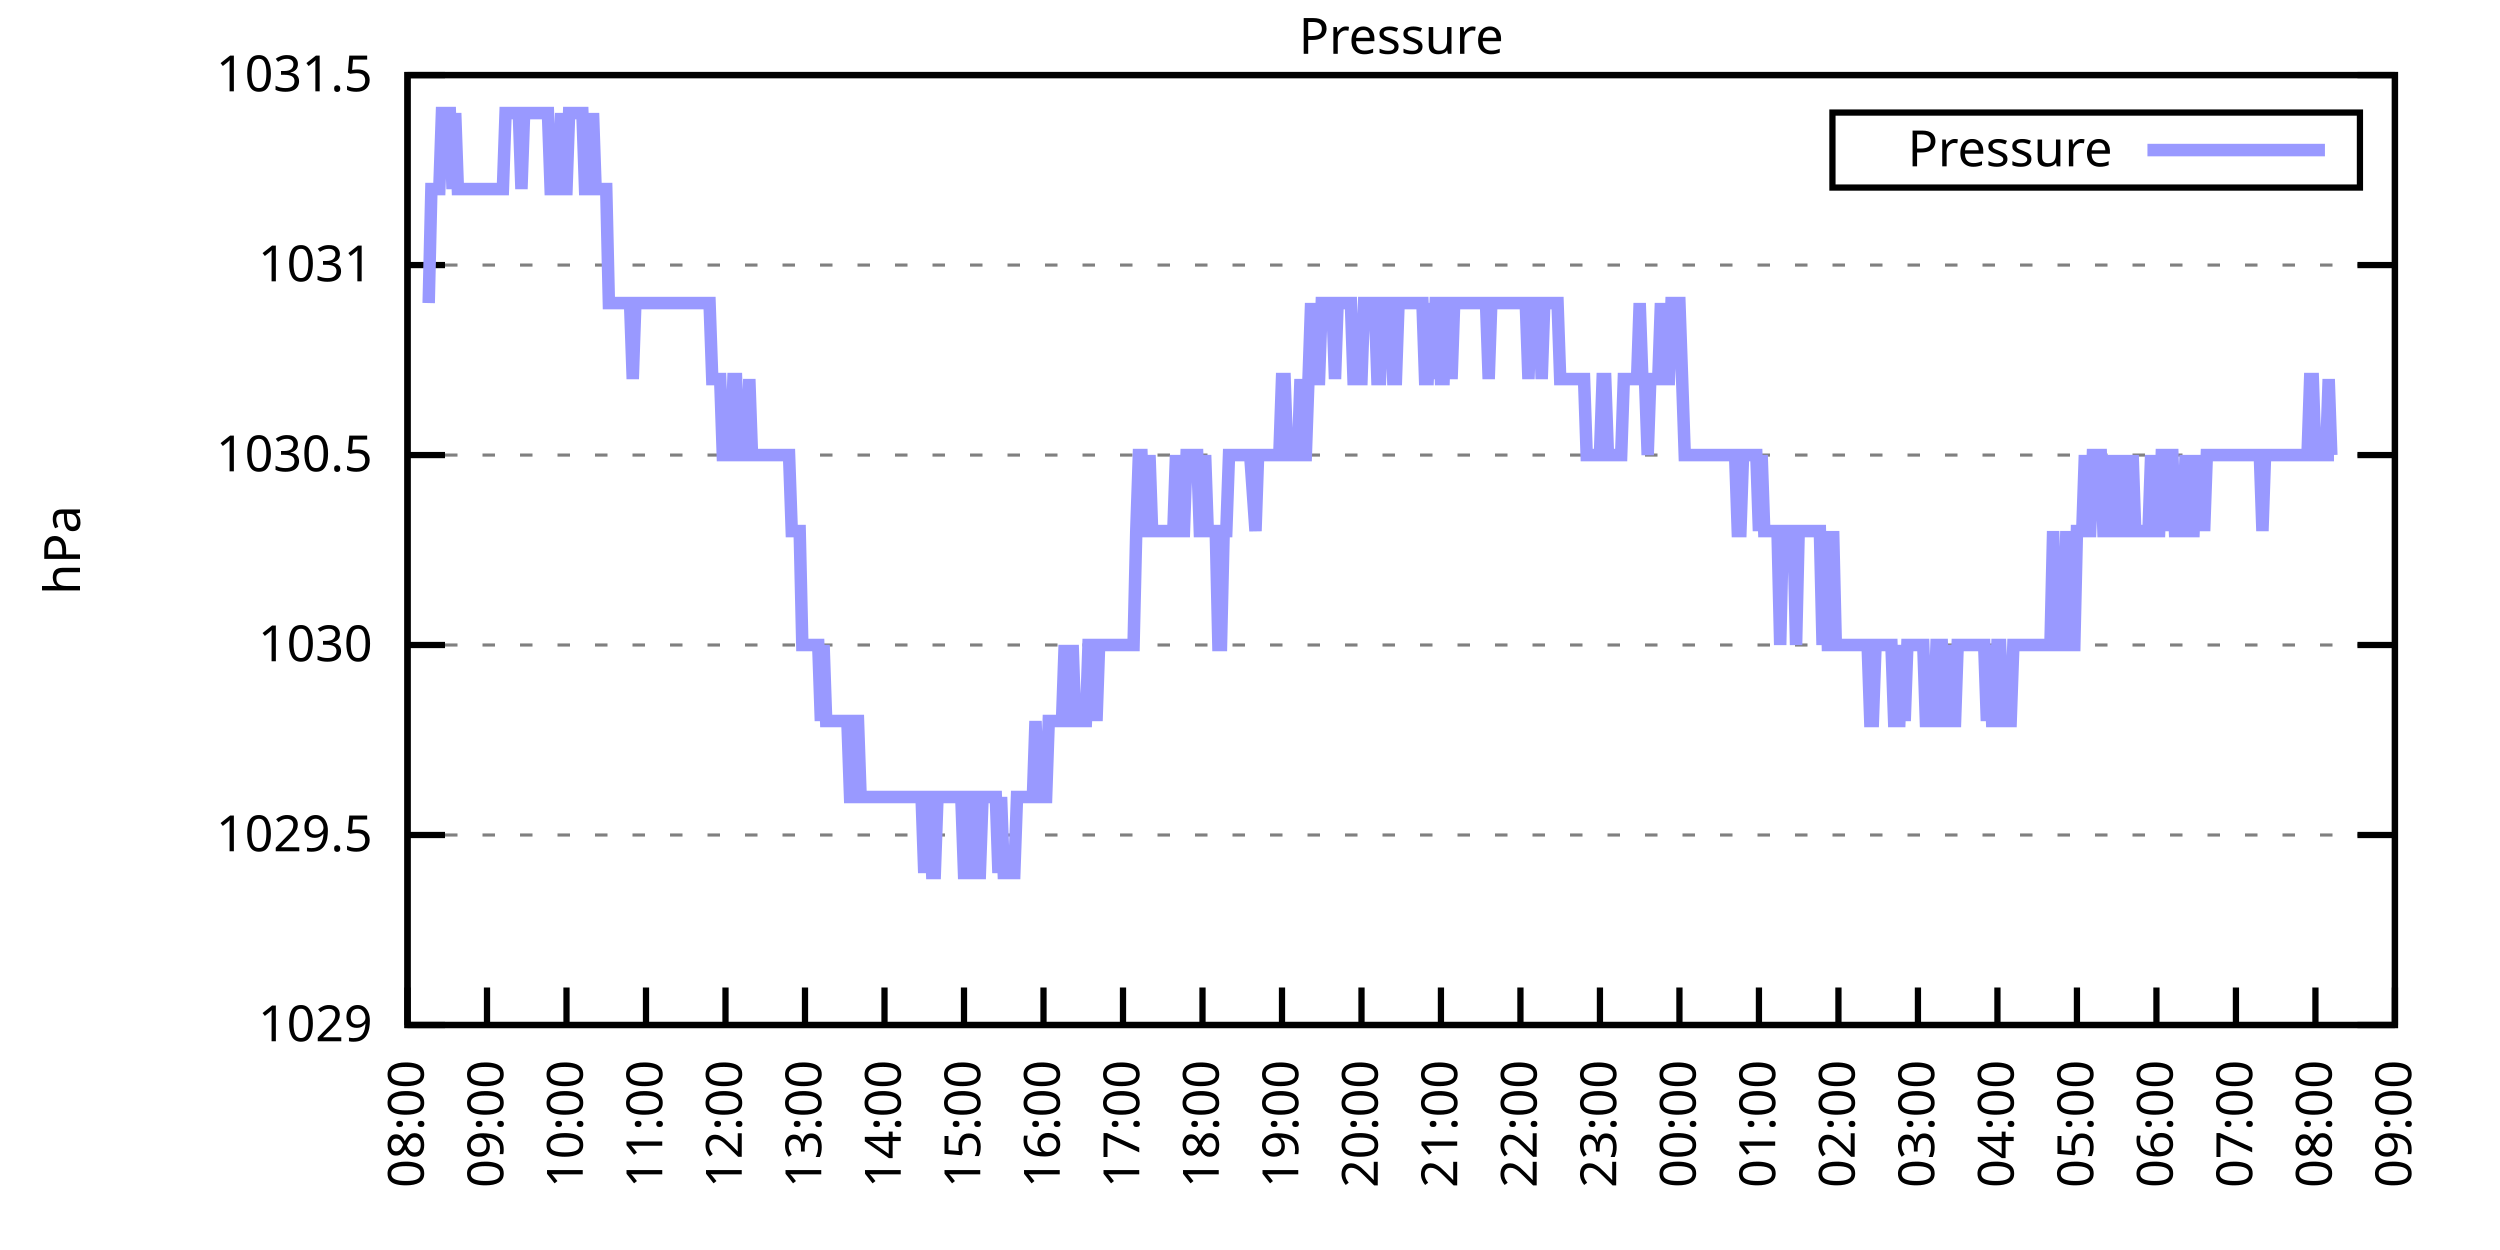
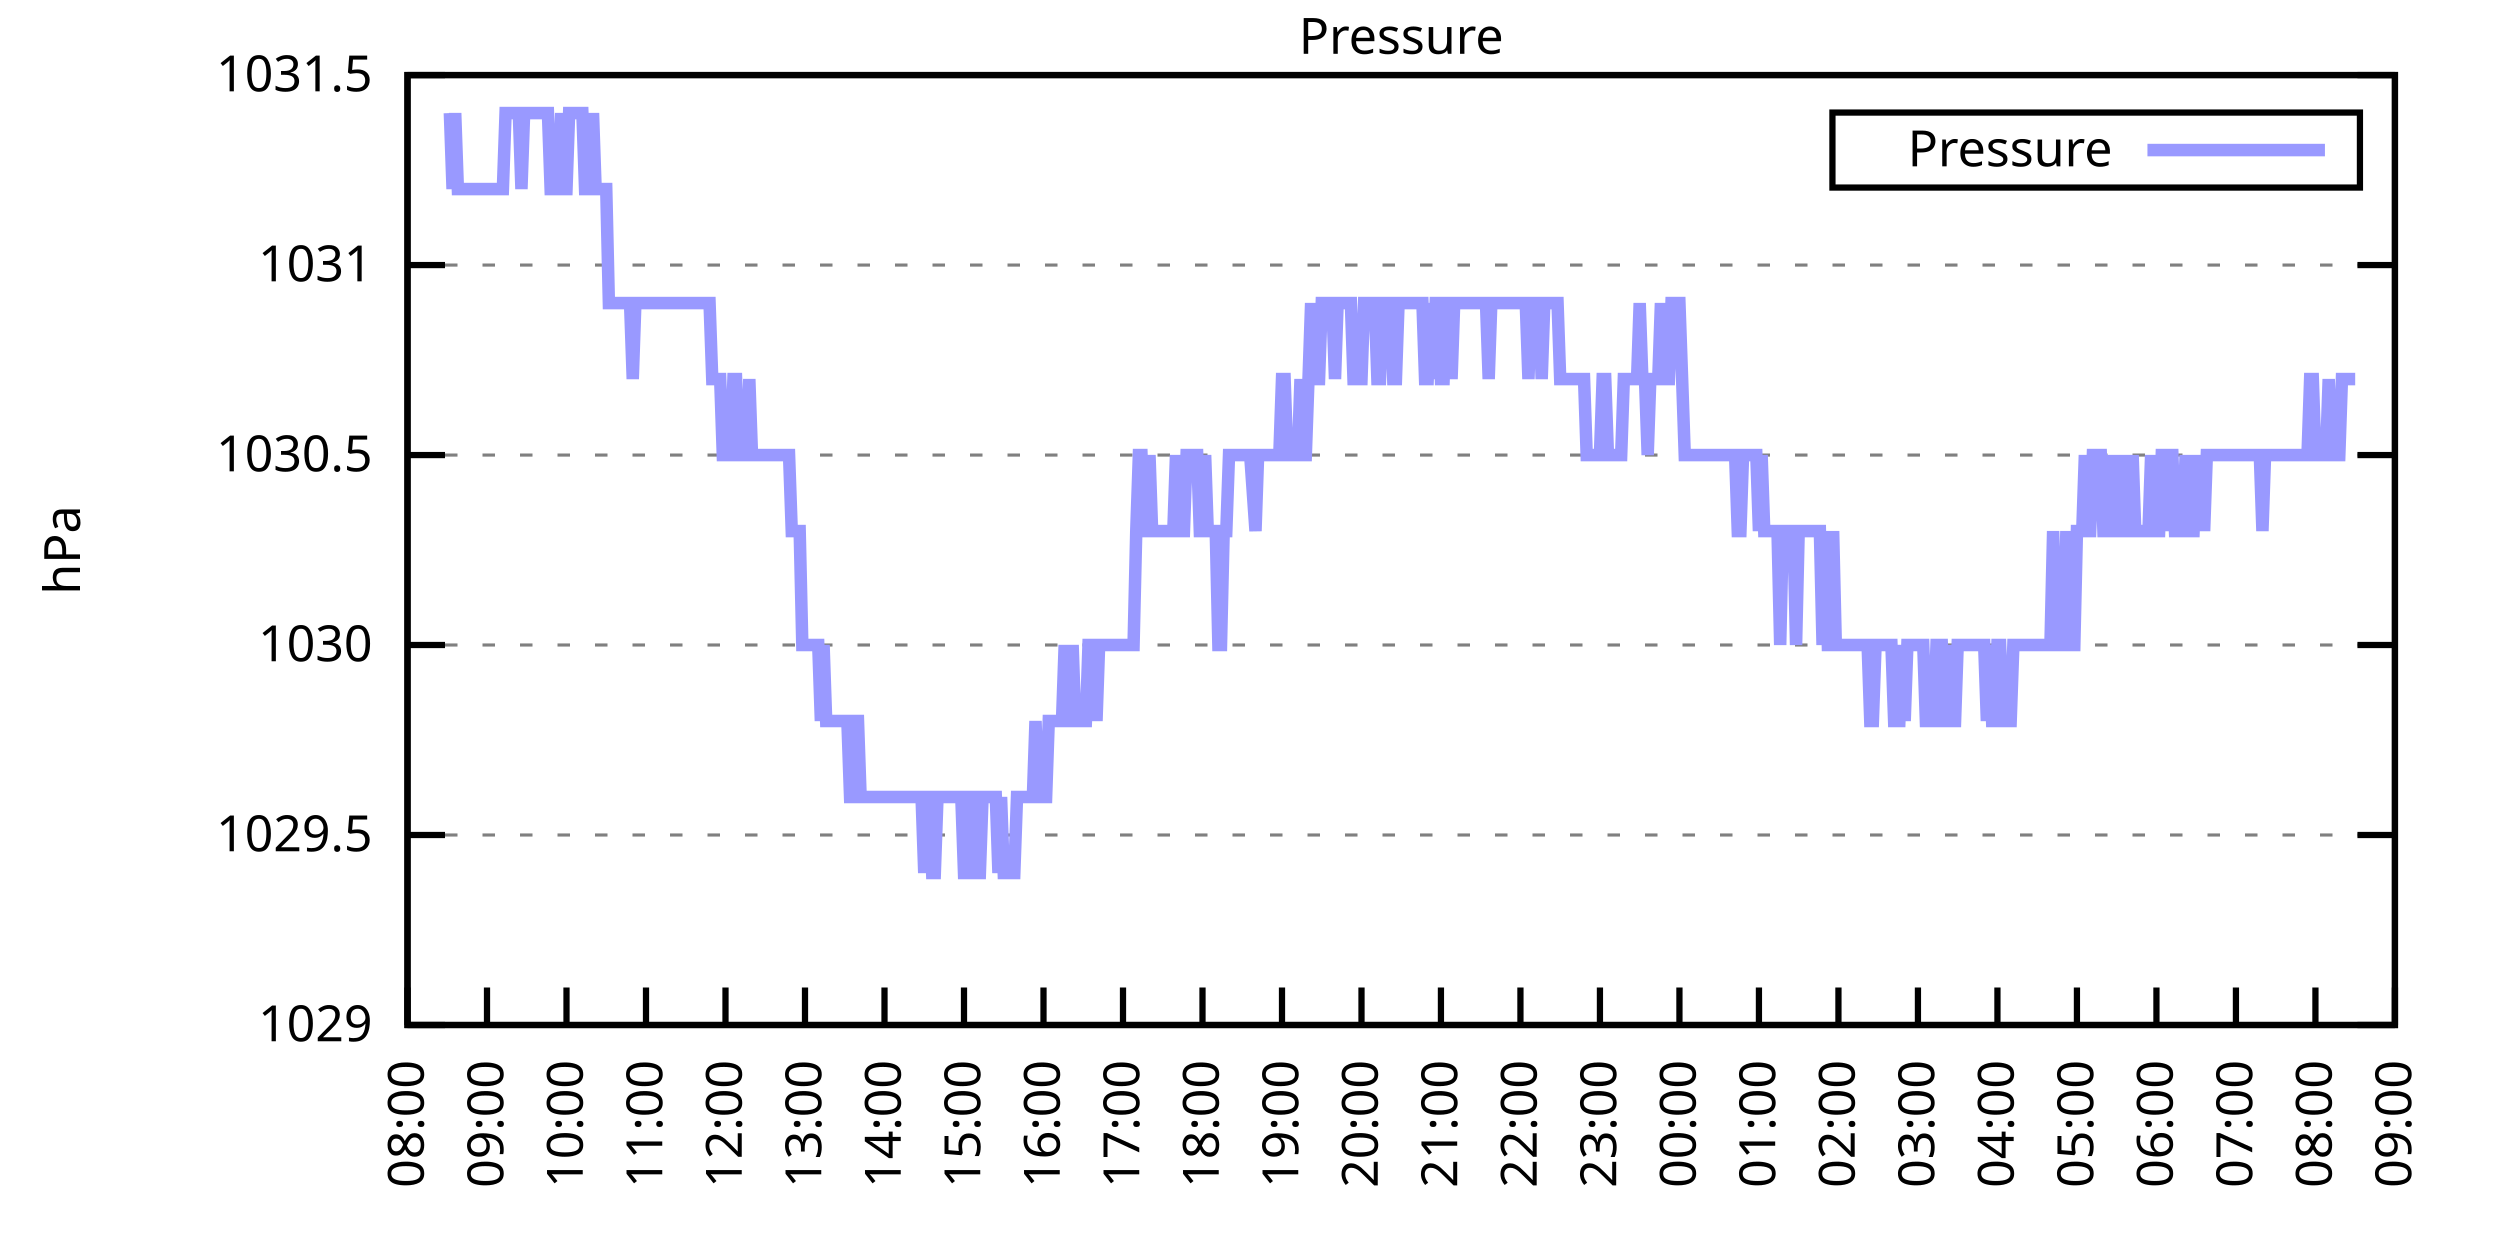
<svg xmlns="http://www.w3.org/2000/svg" xmlns:xlink="http://www.w3.org/1999/xlink" width="400" height="200" viewBox="0 0 400 200">
  <g id="gnuplot_canvas">
    <rect x="0" y="0" width="400" height="200" fill="none" />
    <defs>
      <circle id="gpDot" r="0.5" stroke-width="0.5" stroke="currentColor" />
      <path id="gpPt0" stroke-width="0.333" stroke="currentColor" d="M-1,0 h2 M0,-1 v2" />
      <path id="gpPt1" stroke-width="0.333" stroke="currentColor" d="M-1,-1 L1,1 M1,-1 L-1,1" />
      <path id="gpPt2" stroke-width="0.333" stroke="currentColor" d="M-1,0 L1,0 M0,-1 L0,1 M-1,-1 L1,1 M-1,1 L1,-1" />
      <rect id="gpPt3" stroke-width="0.333" stroke="currentColor" x="-1" y="-1" width="2" height="2" />
      <rect id="gpPt4" stroke-width="0.333" stroke="currentColor" fill="currentColor" x="-1" y="-1" width="2" height="2" />
      <circle id="gpPt5" stroke-width="0.333" stroke="currentColor" cx="0" cy="0" r="1" />
      <use xlink:href="#gpPt5" id="gpPt6" fill="currentColor" stroke="none" />
      <path id="gpPt7" stroke-width="0.333" stroke="currentColor" d="M0,-1.33 L-1.33,0.67 L1.33,0.67 z" />
      <use xlink:href="#gpPt7" id="gpPt8" fill="currentColor" stroke="none" />
      <use xlink:href="#gpPt7" id="gpPt9" stroke="currentColor" transform="rotate(180)" />
      <use xlink:href="#gpPt9" id="gpPt10" fill="currentColor" stroke="none" />
      <use xlink:href="#gpPt3" id="gpPt11" stroke="currentColor" transform="rotate(45)" />
      <use xlink:href="#gpPt11" id="gpPt12" fill="currentColor" stroke="none" />
      <path id="gpPt13" stroke-width="0.333" stroke="currentColor" d="M0,1.330 L1.265,0.411 L0.782,-1.067 L-0.782,-1.076 L-1.265,0.411 z" />
      <use xlink:href="#gpPt13" id="gpPt14" fill="currentColor" stroke="none" />
      <filter id="textbox" filterUnits="objectBoundingBox" x="0" y="0" height="1" width="1">
        <feFlood flood-color="white" flood-opacity="1" result="bgnd" />
        <feComposite in="SourceGraphic" in2="bgnd" operator="atop" />
      </filter>
      <filter id="greybox" filterUnits="objectBoundingBox" x="0" y="0" height="1" width="1">
        <feFlood flood-color="lightgrey" flood-opacity="1" result="grey" />
        <feComposite in="SourceGraphic" in2="grey" operator="atop" />
      </filter>
    </defs>
    <g fill="none" color="white" stroke="currentColor" stroke-width="1.00" stroke-linecap="butt" stroke-linejoin="miter">
</g>
    <g fill="none" color="black" stroke="currentColor" stroke-width="1.00" stroke-linecap="butt" stroke-linejoin="miter">
      <g stroke="none" shape-rendering="crispEdges">
        <polygon fill="rgb(255, 255, 255)" points="65.20,164.00 383.18,164.00 383.18,12.02 65.20,12.02 " />
      </g>
    </g>
    <g fill="none" color="black" stroke="currentColor" stroke-width="1.00" stroke-linecap="butt" stroke-linejoin="miter">
</g>
    <g fill="none" color="black" stroke="black" stroke-width="0.50" stroke-linecap="butt" stroke-linejoin="miter">
</g>
    <g fill="none" color="gray" stroke="currentColor" stroke-width="0.50" stroke-linecap="butt" stroke-linejoin="miter">
      <path stroke="gray" stroke-dasharray="2,4" class="gridline" d="M65.20,164.00 L383.19,164.00  " />
    </g>
    <g fill="none" color="gray" stroke="gray" stroke-width="1.00" stroke-linecap="butt" stroke-linejoin="miter">
</g>
    <g fill="none" color="black" stroke="currentColor" stroke-width="1.00" stroke-linecap="butt" stroke-linejoin="miter">
      <path stroke="black" d="M65.20,164.00 L71.20,164.00 M383.19,164.00 L377.19,164.00  " />
      <g transform="translate(59.60,166.60)" stroke="none" fill="black" font-family="Sans" font-size="8.00" text-anchor="end">
        <text>
          <tspan font-family="Sans"> 1029</tspan>
        </text>
      </g>
    </g>
    <g fill="none" color="black" stroke="currentColor" stroke-width="1.00" stroke-linecap="butt" stroke-linejoin="miter">
</g>
    <g fill="none" color="black" stroke="black" stroke-width="0.50" stroke-linecap="butt" stroke-linejoin="miter">
</g>
    <g fill="none" color="gray" stroke="currentColor" stroke-width="0.50" stroke-linecap="butt" stroke-linejoin="miter">
      <path stroke="gray" stroke-dasharray="2,4" class="gridline" d="M65.20,133.60 L383.19,133.60  " />
    </g>
    <g fill="none" color="gray" stroke="gray" stroke-width="1.00" stroke-linecap="butt" stroke-linejoin="miter">
</g>
    <g fill="none" color="black" stroke="currentColor" stroke-width="1.00" stroke-linecap="butt" stroke-linejoin="miter">
      <path stroke="black" d="M65.20,133.60 L71.20,133.60 M383.19,133.60 L377.19,133.60  " />
      <g transform="translate(59.60,136.20)" stroke="none" fill="black" font-family="Sans" font-size="8.00" text-anchor="end">
        <text>
          <tspan font-family="Sans"> 1029.5</tspan>
        </text>
      </g>
    </g>
    <g fill="none" color="black" stroke="currentColor" stroke-width="1.00" stroke-linecap="butt" stroke-linejoin="miter">
</g>
    <g fill="none" color="black" stroke="black" stroke-width="0.50" stroke-linecap="butt" stroke-linejoin="miter">
</g>
    <g fill="none" color="gray" stroke="currentColor" stroke-width="0.50" stroke-linecap="butt" stroke-linejoin="miter">
      <path stroke="gray" stroke-dasharray="2,4" class="gridline" d="M65.20,103.20 L383.19,103.20  " />
    </g>
    <g fill="none" color="gray" stroke="gray" stroke-width="1.00" stroke-linecap="butt" stroke-linejoin="miter">
</g>
    <g fill="none" color="black" stroke="currentColor" stroke-width="1.00" stroke-linecap="butt" stroke-linejoin="miter">
      <path stroke="black" d="M65.20,103.20 L71.20,103.20 M383.19,103.20 L377.19,103.20  " />
      <g transform="translate(59.60,105.80)" stroke="none" fill="black" font-family="Sans" font-size="8.00" text-anchor="end">
        <text>
          <tspan font-family="Sans"> 1030</tspan>
        </text>
      </g>
    </g>
    <g fill="none" color="black" stroke="currentColor" stroke-width="1.00" stroke-linecap="butt" stroke-linejoin="miter">
</g>
    <g fill="none" color="black" stroke="black" stroke-width="0.50" stroke-linecap="butt" stroke-linejoin="miter">
</g>
    <g fill="none" color="gray" stroke="currentColor" stroke-width="0.50" stroke-linecap="butt" stroke-linejoin="miter">
      <path stroke="gray" stroke-dasharray="2,4" class="gridline" d="M65.20,72.81 L383.19,72.81  " />
    </g>
    <g fill="none" color="gray" stroke="gray" stroke-width="1.00" stroke-linecap="butt" stroke-linejoin="miter">
</g>
    <g fill="none" color="black" stroke="currentColor" stroke-width="1.00" stroke-linecap="butt" stroke-linejoin="miter">
      <path stroke="black" d="M65.20,72.81 L71.20,72.81 M383.19,72.81 L377.19,72.81  " />
      <g transform="translate(59.60,75.41)" stroke="none" fill="black" font-family="Sans" font-size="8.00" text-anchor="end">
        <text>
          <tspan font-family="Sans"> 1030.5</tspan>
        </text>
      </g>
    </g>
    <g fill="none" color="black" stroke="currentColor" stroke-width="1.00" stroke-linecap="butt" stroke-linejoin="miter">
</g>
    <g fill="none" color="black" stroke="black" stroke-width="0.50" stroke-linecap="butt" stroke-linejoin="miter">
</g>
    <g fill="none" color="gray" stroke="currentColor" stroke-width="0.50" stroke-linecap="butt" stroke-linejoin="miter">
      <path stroke="gray" stroke-dasharray="2,4" class="gridline" d="M65.20,42.41 L383.19,42.41  " />
    </g>
    <g fill="none" color="gray" stroke="gray" stroke-width="1.00" stroke-linecap="butt" stroke-linejoin="miter">
</g>
    <g fill="none" color="black" stroke="currentColor" stroke-width="1.00" stroke-linecap="butt" stroke-linejoin="miter">
      <path stroke="black" d="M65.20,42.41 L71.20,42.41 M383.19,42.41 L377.19,42.41  " />
      <g transform="translate(59.60,45.01)" stroke="none" fill="black" font-family="Sans" font-size="8.00" text-anchor="end">
        <text>
          <tspan font-family="Sans"> 1031</tspan>
        </text>
      </g>
    </g>
    <g fill="none" color="black" stroke="currentColor" stroke-width="1.00" stroke-linecap="butt" stroke-linejoin="miter">
</g>
    <g fill="none" color="black" stroke="black" stroke-width="0.50" stroke-linecap="butt" stroke-linejoin="miter">
</g>
    <g fill="none" color="gray" stroke="currentColor" stroke-width="0.50" stroke-linecap="butt" stroke-linejoin="miter">
      <path stroke="gray" stroke-dasharray="2,4" class="gridline" d="M65.20,12.01 L383.19,12.01  " />
    </g>
    <g fill="none" color="gray" stroke="gray" stroke-width="1.00" stroke-linecap="butt" stroke-linejoin="miter">
</g>
    <g fill="none" color="black" stroke="currentColor" stroke-width="1.00" stroke-linecap="butt" stroke-linejoin="miter">
      <path stroke="black" d="M65.20,12.01 L71.20,12.01 M383.19,12.01 L377.19,12.01  " />
      <g transform="translate(59.60,14.61)" stroke="none" fill="black" font-family="Sans" font-size="8.00" text-anchor="end">
        <text>
          <tspan font-family="Sans"> 1031.5</tspan>
        </text>
      </g>
    </g>
    <g fill="none" color="black" stroke="currentColor" stroke-width="1.00" stroke-linecap="butt" stroke-linejoin="miter">
      <path stroke="black" d="M65.20,164.00 L65.20,158.00  " />
      <g transform="translate(67.80,169.60) rotate(270.00)" stroke="none" fill="black" font-family="Sans" font-size="8.00" text-anchor="end">
        <text>
          <tspan font-family="Sans">08:00</tspan>
        </text>
      </g>
    </g>
    <g fill="none" color="black" stroke="currentColor" stroke-width="1.00" stroke-linecap="butt" stroke-linejoin="miter">
      <path stroke="black" d="M77.92,164.00 L77.92,158.00  " />
      <g transform="translate(80.52,169.60) rotate(270.00)" stroke="none" fill="black" font-family="Sans" font-size="8.00" text-anchor="end">
        <text>
          <tspan font-family="Sans">09:00</tspan>
        </text>
      </g>
    </g>
    <g fill="none" color="black" stroke="currentColor" stroke-width="1.00" stroke-linecap="butt" stroke-linejoin="miter">
      <path stroke="black" d="M90.64,164.00 L90.64,158.00  " />
      <g transform="translate(93.24,169.60) rotate(270.00)" stroke="none" fill="black" font-family="Sans" font-size="8.00" text-anchor="end">
        <text>
          <tspan font-family="Sans">10:00</tspan>
        </text>
      </g>
    </g>
    <g fill="none" color="black" stroke="currentColor" stroke-width="1.00" stroke-linecap="butt" stroke-linejoin="miter">
      <path stroke="black" d="M103.36,164.00 L103.36,158.00  " />
      <g transform="translate(105.96,169.60) rotate(270.00)" stroke="none" fill="black" font-family="Sans" font-size="8.00" text-anchor="end">
        <text>
          <tspan font-family="Sans">11:00</tspan>
        </text>
      </g>
    </g>
    <g fill="none" color="black" stroke="currentColor" stroke-width="1.00" stroke-linecap="butt" stroke-linejoin="miter">
      <path stroke="black" d="M116.08,164.00 L116.08,158.00  " />
      <g transform="translate(118.68,169.60) rotate(270.00)" stroke="none" fill="black" font-family="Sans" font-size="8.00" text-anchor="end">
        <text>
          <tspan font-family="Sans">12:00</tspan>
        </text>
      </g>
    </g>
    <g fill="none" color="black" stroke="currentColor" stroke-width="1.00" stroke-linecap="butt" stroke-linejoin="miter">
      <path stroke="black" d="M128.80,164.00 L128.80,158.00  " />
      <g transform="translate(131.40,169.60) rotate(270.00)" stroke="none" fill="black" font-family="Sans" font-size="8.00" text-anchor="end">
        <text>
          <tspan font-family="Sans">13:00</tspan>
        </text>
      </g>
    </g>
    <g fill="none" color="black" stroke="currentColor" stroke-width="1.00" stroke-linecap="butt" stroke-linejoin="miter">
      <path stroke="black" d="M141.52,164.00 L141.52,158.00  " />
      <g transform="translate(144.12,169.60) rotate(270.00)" stroke="none" fill="black" font-family="Sans" font-size="8.00" text-anchor="end">
        <text>
          <tspan font-family="Sans">14:00</tspan>
        </text>
      </g>
    </g>
    <g fill="none" color="black" stroke="currentColor" stroke-width="1.00" stroke-linecap="butt" stroke-linejoin="miter">
      <path stroke="black" d="M154.24,164.00 L154.24,158.00  " />
      <g transform="translate(156.84,169.60) rotate(270.00)" stroke="none" fill="black" font-family="Sans" font-size="8.00" text-anchor="end">
        <text>
          <tspan font-family="Sans">15:00</tspan>
        </text>
      </g>
    </g>
    <g fill="none" color="black" stroke="currentColor" stroke-width="1.00" stroke-linecap="butt" stroke-linejoin="miter">
      <path stroke="black" d="M166.96,164.00 L166.96,158.00  " />
      <g transform="translate(169.56,169.60) rotate(270.00)" stroke="none" fill="black" font-family="Sans" font-size="8.00" text-anchor="end">
        <text>
          <tspan font-family="Sans">16:00</tspan>
        </text>
      </g>
    </g>
    <g fill="none" color="black" stroke="currentColor" stroke-width="1.00" stroke-linecap="butt" stroke-linejoin="miter">
      <path stroke="black" d="M179.68,164.00 L179.68,158.00  " />
      <g transform="translate(182.28,169.60) rotate(270.00)" stroke="none" fill="black" font-family="Sans" font-size="8.00" text-anchor="end">
        <text>
          <tspan font-family="Sans">17:00</tspan>
        </text>
      </g>
    </g>
    <g fill="none" color="black" stroke="currentColor" stroke-width="1.00" stroke-linecap="butt" stroke-linejoin="miter">
      <path stroke="black" d="M192.40,164.00 L192.40,158.00  " />
      <g transform="translate(195.00,169.60) rotate(270.00)" stroke="none" fill="black" font-family="Sans" font-size="8.00" text-anchor="end">
        <text>
          <tspan font-family="Sans">18:00</tspan>
        </text>
      </g>
    </g>
    <g fill="none" color="black" stroke="currentColor" stroke-width="1.00" stroke-linecap="butt" stroke-linejoin="miter">
      <path stroke="black" d="M205.12,164.00 L205.12,158.00  " />
      <g transform="translate(207.72,169.60) rotate(270.00)" stroke="none" fill="black" font-family="Sans" font-size="8.00" text-anchor="end">
        <text>
          <tspan font-family="Sans">19:00</tspan>
        </text>
      </g>
    </g>
    <g fill="none" color="black" stroke="currentColor" stroke-width="1.00" stroke-linecap="butt" stroke-linejoin="miter">
      <path stroke="black" d="M217.84,164.00 L217.84,158.00  " />
      <g transform="translate(220.44,169.60) rotate(270.00)" stroke="none" fill="black" font-family="Sans" font-size="8.00" text-anchor="end">
        <text>
          <tspan font-family="Sans">20:00</tspan>
        </text>
      </g>
    </g>
    <g fill="none" color="black" stroke="currentColor" stroke-width="1.00" stroke-linecap="butt" stroke-linejoin="miter">
      <path stroke="black" d="M230.55,164.00 L230.55,158.00  " />
      <g transform="translate(233.15,169.60) rotate(270.00)" stroke="none" fill="black" font-family="Sans" font-size="8.00" text-anchor="end">
        <text>
          <tspan font-family="Sans">21:00</tspan>
        </text>
      </g>
    </g>
    <g fill="none" color="black" stroke="currentColor" stroke-width="1.00" stroke-linecap="butt" stroke-linejoin="miter">
      <path stroke="black" d="M243.27,164.00 L243.27,158.00  " />
      <g transform="translate(245.87,169.60) rotate(270.00)" stroke="none" fill="black" font-family="Sans" font-size="8.00" text-anchor="end">
        <text>
          <tspan font-family="Sans">22:00</tspan>
        </text>
      </g>
    </g>
    <g fill="none" color="black" stroke="currentColor" stroke-width="1.00" stroke-linecap="butt" stroke-linejoin="miter">
      <path stroke="black" d="M255.99,164.00 L255.99,158.00  " />
      <g transform="translate(258.59,169.60) rotate(270.00)" stroke="none" fill="black" font-family="Sans" font-size="8.00" text-anchor="end">
        <text>
          <tspan font-family="Sans">23:00</tspan>
        </text>
      </g>
    </g>
    <g fill="none" color="black" stroke="currentColor" stroke-width="1.00" stroke-linecap="butt" stroke-linejoin="miter">
      <path stroke="black" d="M268.71,164.00 L268.71,158.00  " />
      <g transform="translate(271.31,169.60) rotate(270.00)" stroke="none" fill="black" font-family="Sans" font-size="8.00" text-anchor="end">
        <text>
          <tspan font-family="Sans">00:00</tspan>
        </text>
      </g>
    </g>
    <g fill="none" color="black" stroke="currentColor" stroke-width="1.00" stroke-linecap="butt" stroke-linejoin="miter">
      <path stroke="black" d="M281.43,164.00 L281.43,158.00  " />
      <g transform="translate(284.03,169.60) rotate(270.00)" stroke="none" fill="black" font-family="Sans" font-size="8.00" text-anchor="end">
        <text>
          <tspan font-family="Sans">01:00</tspan>
        </text>
      </g>
    </g>
    <g fill="none" color="black" stroke="currentColor" stroke-width="1.00" stroke-linecap="butt" stroke-linejoin="miter">
      <path stroke="black" d="M294.15,164.00 L294.15,158.00  " />
      <g transform="translate(296.75,169.60) rotate(270.00)" stroke="none" fill="black" font-family="Sans" font-size="8.00" text-anchor="end">
        <text>
          <tspan font-family="Sans">02:00</tspan>
        </text>
      </g>
    </g>
    <g fill="none" color="black" stroke="currentColor" stroke-width="1.00" stroke-linecap="butt" stroke-linejoin="miter">
      <path stroke="black" d="M306.87,164.00 L306.87,158.00  " />
      <g transform="translate(309.47,169.60) rotate(270.00)" stroke="none" fill="black" font-family="Sans" font-size="8.00" text-anchor="end">
        <text>
          <tspan font-family="Sans">03:00</tspan>
        </text>
      </g>
    </g>
    <g fill="none" color="black" stroke="currentColor" stroke-width="1.00" stroke-linecap="butt" stroke-linejoin="miter">
      <path stroke="black" d="M319.59,164.00 L319.59,158.00  " />
      <g transform="translate(322.19,169.60) rotate(270.00)" stroke="none" fill="black" font-family="Sans" font-size="8.00" text-anchor="end">
        <text>
          <tspan font-family="Sans">04:00</tspan>
        </text>
      </g>
    </g>
    <g fill="none" color="black" stroke="currentColor" stroke-width="1.00" stroke-linecap="butt" stroke-linejoin="miter">
      <path stroke="black" d="M332.31,164.00 L332.31,158.00  " />
      <g transform="translate(334.91,169.60) rotate(270.00)" stroke="none" fill="black" font-family="Sans" font-size="8.00" text-anchor="end">
        <text>
          <tspan font-family="Sans">05:00</tspan>
        </text>
      </g>
    </g>
    <g fill="none" color="black" stroke="currentColor" stroke-width="1.00" stroke-linecap="butt" stroke-linejoin="miter">
      <path stroke="black" d="M345.03,164.00 L345.03,158.00  " />
      <g transform="translate(347.63,169.60) rotate(270.00)" stroke="none" fill="black" font-family="Sans" font-size="8.00" text-anchor="end">
        <text>
          <tspan font-family="Sans">06:00</tspan>
        </text>
      </g>
    </g>
    <g fill="none" color="black" stroke="currentColor" stroke-width="1.00" stroke-linecap="butt" stroke-linejoin="miter">
      <path stroke="black" d="M357.75,164.00 L357.75,158.00  " />
      <g transform="translate(360.35,169.60) rotate(270.00)" stroke="none" fill="black" font-family="Sans" font-size="8.00" text-anchor="end">
        <text>
          <tspan font-family="Sans">07:00</tspan>
        </text>
      </g>
    </g>
    <g fill="none" color="black" stroke="currentColor" stroke-width="1.00" stroke-linecap="butt" stroke-linejoin="miter">
      <path stroke="black" d="M370.47,164.00 L370.47,158.00  " />
      <g transform="translate(373.07,169.60) rotate(270.00)" stroke="none" fill="black" font-family="Sans" font-size="8.00" text-anchor="end">
        <text>
          <tspan font-family="Sans">08:00</tspan>
        </text>
      </g>
    </g>
    <g fill="none" color="black" stroke="currentColor" stroke-width="1.00" stroke-linecap="butt" stroke-linejoin="miter">
      <path stroke="black" d="M383.19,164.00 L383.19,158.00  " />
      <g transform="translate(385.79,169.60) rotate(270.00)" stroke="none" fill="black" font-family="Sans" font-size="8.00" text-anchor="end">
        <text>
          <tspan font-family="Sans">09:00</tspan>
        </text>
      </g>
    </g>
    <g fill="none" color="black" stroke="currentColor" stroke-width="1.00" stroke-linecap="butt" stroke-linejoin="miter">
</g>
    <g fill="none" color="black" stroke="currentColor" stroke-width="1.00" stroke-linecap="butt" stroke-linejoin="miter">
      <path stroke="black" d="M65.20,12.01 L65.20,164.00 L383.19,164.00 L383.19,12.01 L65.20,12.01 Z  " />
    </g>
    <g fill="none" color="black" stroke="currentColor" stroke-width="1.00" stroke-linecap="butt" stroke-linejoin="miter">
</g>
    <g fill="none" color="black" stroke="currentColor" stroke-width="1.00" stroke-linecap="butt" stroke-linejoin="miter">
      <path stroke="black" d="M293.19,30.01 L293.19,18.01 L377.59,18.01 L377.59,30.01 L293.19,30.01 Z  " />
    </g>
    <g id="Pressure_plot_1">
      <g fill="none" color="white" stroke="black" stroke-width="2.00" stroke-linecap="butt" stroke-linejoin="miter">
</g>
      <g fill="none" color="black" stroke="currentColor" stroke-width="2.00" stroke-linecap="butt" stroke-linejoin="miter">
        <g transform="translate(337.99,26.61)" stroke="none" fill="black" font-family="Sans" font-size="8.00" text-anchor="end">
          <text>
            <tspan font-family="Sans">Pressure</tspan>
          </text>
        </g>
      </g>
      <g fill="none" color="black" stroke="currentColor" stroke-width="2.00" stroke-linecap="butt" stroke-linejoin="miter">
-         <path stroke="rgb(153, 153, 255)" d="M343.59,24.01 L371.99,24.01 M68.59,48.49 L69.02,30.25 L69.44,30.25 L69.86,30.25 L70.29,30.25 L70.71,18.09   L71.14,18.09 L71.56,18.09 L71.98,18.09 L72.41,30.25 L72.83,18.09 L73.26,30.25 L73.68,30.25 L74.10,30.25   L74.53,30.25 L74.95,30.25 L75.38,30.25 L75.80,30.25 L76.22,30.25 L76.65,30.25 L77.07,30.25 L77.50,30.25   L77.92,30.25 L78.34,30.25 L78.77,30.25 L79.19,30.25 L79.62,30.25 L80.04,30.25 L80.46,30.25 L80.89,18.09   L81.31,18.09 L81.74,18.09 L82.16,18.09 L82.58,18.09 L83.01,18.09 L83.43,30.25 L83.86,18.09 L84.28,18.09   L84.70,18.09 L85.13,18.09 L85.55,18.09 L85.98,18.09 L86.40,18.09 L86.82,18.09 L87.25,18.09 L87.67,18.09   L88.10,30.25 L88.52,30.25 L88.94,30.25 L89.37,30.25 L89.79,18.09 L90.22,30.25 L90.64,30.25 L91.06,18.09   L91.49,18.09 L91.91,18.09 L92.34,18.09 L92.76,18.09 L93.18,18.09 L93.61,30.25 L94.03,30.25 L94.46,30.25   L94.88,18.09 L95.30,30.25 L95.73,30.25 L96.15,30.25 L96.58,30.25 L97.00,30.25 L97.42,48.49 L97.85,48.49   L98.27,48.49 L98.69,48.49 L99.12,48.49 L99.54,48.49 L99.97,48.49 L100.39,48.49 L100.81,48.49 L101.24,60.65   L101.66,48.49 L102.09,48.49 L102.51,48.49 L102.93,48.49 L103.36,48.49 L103.78,48.49 L104.21,48.49 L104.63,48.49   L105.05,48.49 L105.48,48.49 L105.90,48.49 L106.33,48.49 L106.75,48.49 L107.17,48.49 L107.60,48.49 L108.02,48.49   L108.45,48.49 L108.87,48.49 L109.29,48.49 L109.72,48.49 L110.14,48.49 L110.57,48.49 L110.99,48.49 L111.41,48.49   L111.84,48.49 L112.26,48.49 L112.69,48.49 L113.11,48.49 L113.53,48.49 L113.96,60.65 L114.38,60.65 L114.81,60.65   L115.23,60.65 L115.65,72.81 L116.08,72.81 L116.50,72.81 L116.93,72.81 L117.35,60.65 L117.77,60.65 L118.20,72.81   L118.62,72.81 L119.05,72.81 L119.47,72.81 L119.89,60.65 L120.32,72.81 L120.74,72.81 L121.17,72.81 L121.59,72.81   L122.01,72.81 L122.44,72.81 L122.86,72.81 L123.29,72.81 L123.71,72.81 L124.13,72.81 L124.56,72.81 L124.98,72.81   L125.41,72.81 L125.83,72.81 L126.25,72.81 L126.68,84.97 L127.10,84.97 L127.53,84.97 L127.95,84.97 L128.37,103.20   L128.80,103.20 L129.22,103.20 L129.65,103.20 L130.07,103.20 L130.49,103.20 L130.92,103.20 L131.34,115.36 L131.77,103.20   L132.19,115.36 L132.61,115.36 L133.04,115.36 L133.46,115.36 L133.89,115.36 L134.31,115.36 L134.73,115.36 L135.16,115.36   L135.58,115.36 L136.01,127.52 L136.43,127.52 L136.85,115.36 L137.28,115.36 L137.70,127.52 L138.13,127.52 L138.55,127.52   L138.97,127.52 L139.40,127.52 L139.82,127.52 L140.25,127.52 L140.67,127.52 L141.09,127.52 L141.52,127.52 L141.94,127.52   L142.37,127.52 L142.79,127.52 L143.21,127.52 L143.64,127.52 L144.06,127.52 L144.49,127.52 L144.91,127.52 L145.33,127.52   L145.76,127.52 L146.18,127.52 L146.61,127.52 L147.03,127.52 L147.45,127.52 L147.88,139.68 L148.30,127.52 L148.73,127.52   L149.15,139.68 L149.57,139.68 L150.00,127.52 L150.42,127.52 L150.85,127.52 L151.27,127.52 L151.69,127.52 L152.12,127.52   L152.54,127.52 L152.97,127.52 L153.39,127.52 L153.81,127.52 L154.24,139.68 L154.66,139.68 L155.09,127.52 L155.51,127.52   L155.93,139.68 L156.36,139.68 L156.78,139.68 L157.21,127.52 L157.63,127.52 L158.05,127.52 L158.48,127.52 L158.90,127.52   L159.33,127.52 L159.75,139.68 L160.17,127.52 L160.60,139.68 L161.02,139.68 L161.44,139.68 L161.87,139.68 L162.29,139.68   L162.72,127.52 L163.14,127.52 L163.56,127.52 L163.99,127.52 L164.41,127.52 L164.84,127.52 L165.26,127.52 L165.68,115.36   L166.11,127.52 L166.53,127.52 L166.96,127.52 L167.38,127.52 L167.80,115.36 L168.23,115.36 L168.65,115.36 L169.08,115.36   L169.50,115.36 L169.92,115.36 L170.35,103.20 L170.77,115.36 L171.20,115.36 L171.62,103.20 L172.04,115.36 L172.47,115.36   L172.89,115.36 L173.32,115.36 L173.74,115.36 L174.16,103.20 L174.59,103.20 L175.01,103.20 L175.44,115.36 L175.86,103.20   L176.28,103.20 L176.71,103.20 L177.13,103.20 L177.56,103.20 L177.98,103.20 L178.40,103.20 L178.83,103.20 L179.25,103.20   L179.68,103.20 L180.10,103.20 L180.52,103.20 L180.95,103.20 L181.37,103.20 L181.80,84.97 L182.22,72.81 L182.64,72.81   L183.07,84.97 L183.49,84.97 L183.92,72.81 L184.34,84.97 L184.76,84.97 L185.19,84.97 L185.61,84.97 L186.04,84.97   L186.46,84.97 L186.88,84.97 L187.31,84.97 L187.73,84.97 L188.16,72.81 L188.58,84.97 L189.00,84.97 L189.43,84.97   L189.85,72.81 L190.28,72.81 L190.70,72.81 L191.12,72.81 L191.55,72.81 L191.97,84.97 L192.40,84.97 L192.82,72.81   L193.24,84.97 L193.67,84.97 L194.09,84.97 L194.52,84.97 L194.94,103.20 L195.36,103.20 L195.79,84.97 L196.21,84.97   L196.64,72.81 L197.06,72.81 L197.48,72.81 L198.54,72.81 L199.18,72.81 L199.60,72.81 L200.03,72.81 L200.88,84.97   L201.30,72.81 L201.72,72.81 L202.15,72.81 L202.57,72.81 L203.00,72.81 L203.42,72.81 L203.84,72.81 L204.27,72.81   L204.69,72.81 L205.12,60.65 L205.54,60.65 L205.96,72.81 L206.39,72.81 L206.81,72.81 L207.24,72.81 L207.66,72.81   L208.08,60.65 L208.51,72.81 L208.93,72.81 L209.36,60.65 L209.78,48.49 L210.20,60.65 L210.63,60.65 L211.05,60.65   L211.48,48.49 L211.90,48.49 L212.32,48.49 L212.75,48.49 L213.17,48.49 L213.60,60.65 L214.02,48.49 L214.44,48.49   L214.87,48.49 L215.29,48.49 L215.72,48.49 L216.14,48.49 L216.56,60.65 L216.99,60.65 L217.41,60.65 L217.84,60.65   L218.26,48.49 L218.68,48.49 L219.11,48.49 L219.53,48.49 L219.96,48.49 L220.38,60.65 L220.80,60.65 L221.23,48.49   L221.65,48.49 L222.08,48.49 L222.50,48.49 L222.92,60.65 L223.35,60.65 L223.77,48.49 L224.20,48.49 L224.62,48.49   L225.04,48.49 L225.47,48.49 L225.89,48.49 L226.31,48.49 L226.74,48.49 L227.16,48.49 L227.59,48.49 L228.01,60.65   L228.43,60.65 L228.86,48.49 L229.28,60.65 L229.71,48.49 L230.13,48.49 L230.55,60.65 L230.98,60.65 L231.40,48.49   L231.83,48.49 L232.25,60.65 L232.67,48.49 L233.10,48.49 L233.52,48.49 L233.95,48.49 L234.37,48.49 L234.79,48.49   L235.22,48.49 L235.64,48.49 L236.07,48.49 L236.49,48.49 L236.91,48.49 L237.34,48.49 L237.76,48.49 L238.19,60.65   L238.61,48.49 L239.03,48.49 L239.46,48.49 L239.88,48.49 L240.31,48.49 L240.73,48.49 L241.15,48.49 L241.58,48.49   L242.00,48.49 L242.43,48.49 L242.85,48.49 L243.27,48.49 L243.70,48.49 L244.12,48.49 L244.55,60.65 L244.97,48.49   L245.39,48.49 L245.82,48.49 L246.24,48.49 L246.67,60.65 L247.09,48.49 L247.51,48.49 L247.94,48.49 L248.36,48.49   L248.79,48.49 L249.21,48.49 L249.63,60.65 L250.06,60.65 L250.48,60.65 L250.91,60.65 L251.33,60.65 L251.75,60.65   L252.18,60.65 L252.60,60.65 L253.03,60.65 L253.45,60.65 L253.87,72.81 L254.30,72.81 L254.72,72.81 L255.15,72.81   L255.57,72.81 L255.99,72.81 L256.42,60.65 L256.84,60.65 L257.27,72.81 L257.69,72.81 L258.11,72.81 L258.54,72.81   L258.96,72.81 L259.39,72.81 L259.81,60.65 L260.23,60.65 L260.66,60.65 L261.08,60.65 L261.51,60.65 L261.93,60.65   L262.35,48.49 L262.78,60.65 L263.20,60.65 L263.63,72.81 L264.05,60.65 L264.47,60.65 L264.90,60.65 L265.32,60.65   L265.75,48.49 L266.17,60.65 L266.59,60.65 L267.02,60.65 L267.44,48.49 L267.87,48.49 L268.29,48.49 L268.71,48.49   L269.14,60.65 L269.56,72.81 L269.99,72.81 L270.41,72.81 L270.83,72.81 L271.26,72.81 L271.68,72.81 L272.11,72.81   L272.53,72.81 L272.95,72.81 L273.38,72.81 L273.80,72.81 L274.23,72.81 L274.65,72.81 L275.07,72.81 L275.50,72.81   L275.92,72.81 L276.35,72.81 L276.77,72.81 L277.19,72.81 L277.62,72.81 L278.04,84.97 L278.47,84.97 L278.89,72.81   L279.31,72.81 L279.74,72.81 L280.16,72.81 L280.59,72.81 L281.01,72.81 L281.43,84.97 L281.86,72.81 L282.28,84.97   L282.71,84.97 L283.13,84.97 L283.55,84.97 L283.98,84.97 L284.40,84.97 L284.83,103.20 L285.25,84.97 L285.67,84.97   L286.10,84.97 L286.52,84.97 L286.95,84.97 L287.37,103.20 L287.79,84.97 L288.22,84.97 L288.64,84.97 L289.06,84.97   L289.49,84.97 L289.91,84.97 L290.34,84.97 L290.76,84.97 L291.18,84.97 L291.61,103.20 L292.03,84.97 L292.46,103.20   L292.88,103.20 L293.30,84.97 L293.73,103.20 L294.15,103.20 L294.58,103.20 L295.00,103.20 L295.42,103.20 L295.85,103.20   L296.27,103.20 L296.70,103.20 L297.12,103.20 L297.54,103.20 L297.97,103.20 L298.39,103.20 L298.82,103.20 L299.24,115.36   L299.66,115.36 L300.09,103.20 L300.51,103.20 L300.94,103.20 L301.36,103.20 L301.78,103.20 L302.21,103.20 L302.63,103.20   L303.06,115.36 L303.48,115.36 L303.90,115.36 L304.33,103.20 L304.75,115.36 L305.18,103.20 L305.60,103.20 L306.02,103.20   L306.45,103.20 L306.87,103.20 L307.30,103.20 L307.72,103.20 L308.14,115.36 L308.57,115.36 L308.99,115.36 L309.42,115.36   L309.84,103.20 L310.26,103.20 L310.69,103.20 L311.11,115.36 L311.54,115.36 L311.96,103.20 L312.38,115.36 L312.81,115.36   L313.23,103.20 L313.66,103.20 L314.08,103.20 L314.50,103.20 L314.93,103.20 L315.35,103.20 L315.78,103.20 L316.20,103.20   L316.62,103.20 L317.05,103.20 L317.47,103.20 L317.90,115.36 L318.32,103.20 L318.74,115.36 L319.17,115.36 L319.59,103.20   L320.02,103.20 L320.44,115.36 L320.86,115.36 L321.29,115.36 L321.71,115.36 L322.14,103.20 L322.56,103.20 L322.98,103.20   L323.41,103.20 L323.83,103.20 L324.26,103.20 L324.68,103.20 L325.10,103.20 L325.53,103.20 L325.95,103.20 L326.38,103.20   L326.80,103.20 L327.22,103.20 L327.65,103.20 L328.07,103.20 L328.50,84.97 L328.92,103.20 L329.34,103.20 L329.77,103.20   L330.19,103.20 L330.62,84.97 L331.04,103.20 L331.46,103.20 L331.89,103.20 L332.31,84.97 L332.74,84.97 L333.16,84.97   L333.58,72.81 L334.01,84.97 L334.43,84.97 L334.86,72.81 L335.28,72.81 L335.70,72.81 L336.13,72.81 L336.55,84.97   L336.98,84.97 L337.40,84.97 L337.82,72.81 L338.25,84.97 L338.67,84.97 L339.10,72.81 L339.52,84.97 L339.94,84.97   L340.37,72.81 L340.79,84.97 L341.22,72.81 L341.64,84.97 L342.06,84.97 L342.49,84.97 L342.91,84.97 L343.34,84.97   L343.76,84.97 L344.18,72.81 L344.61,84.97 L345.03,84.97 L345.46,84.97 L345.88,72.81 L346.30,72.81 L346.73,84.97   L347.15,72.81 L347.58,72.81 L348.00,84.97 L348.42,84.97 L348.85,84.97 L349.27,84.97 L349.70,72.81 L350.12,84.97   L350.54,84.97 L350.97,84.97 L351.39,72.81 L351.81,84.97 L352.24,72.81 L352.66,84.97 L353.09,72.81 L353.51,72.81   L353.93,72.81 L354.36,72.81 L354.78,72.81 L355.21,72.81 L355.63,72.81 L356.05,72.81 L356.48,72.81 L356.90,72.81   L357.33,72.81 L357.75,72.81 L358.17,72.81 L358.60,72.81 L359.02,72.81 L359.45,72.81 L359.87,72.81 L360.29,72.81   L360.72,72.81 L361.14,72.81 L361.57,72.81 L361.99,84.97 L362.41,72.81 L362.84,72.81 L363.26,72.81 L363.69,72.81   L364.11,72.81 L364.53,72.81 L364.96,72.81 L365.38,72.81 L365.81,72.81 L366.23,72.81 L366.65,72.81 L367.08,72.81   L367.50,72.81 L367.93,72.81 L368.35,72.81 L368.77,72.81 L369.20,72.81 L369.62,60.65 L370.05,60.65 L370.47,72.81   L370.89,72.81 L371.32,72.81 L371.74,72.81 L372.17,72.81 L372.59,60.65 L373.01,72.81 L373.44,72.81  " />
+         <path stroke="rgb(153, 153, 255)" d="M343.59,24.01 L371.99,24.01 M71.98,18.09 L72.41,30.25 L72.83,18.09 L73.26,30.25 L73.68,30.25 L74.10,30.25   L74.53,30.25 L74.95,30.25 L75.38,30.25 L75.80,30.25 L76.22,30.25 L76.65,30.25 L77.07,30.25 L77.50,30.25   L77.92,30.25 L78.34,30.25 L78.77,30.25 L79.19,30.25 L79.62,30.25 L80.04,30.25 L80.46,30.25 L80.89,18.09   L81.31,18.09 L81.74,18.09 L82.16,18.09 L82.58,18.09 L83.01,18.09 L83.43,30.25 L83.86,18.09 L84.28,18.09   L84.70,18.09 L85.13,18.09 L85.55,18.09 L85.98,18.09 L86.40,18.09 L86.82,18.09 L87.25,18.09 L87.67,18.09   L88.10,30.25 L88.52,30.25 L88.94,30.25 L89.37,30.25 L89.79,18.09 L90.22,30.25 L90.64,30.25 L91.06,18.09   L91.49,18.09 L91.91,18.09 L92.34,18.09 L92.76,18.09 L93.18,18.09 L93.61,30.25 L94.03,30.25 L94.46,30.25   L94.88,18.09 L95.30,30.25 L95.73,30.25 L96.15,30.25 L96.58,30.25 L97.00,30.25 L97.42,48.49 L97.85,48.49   L98.27,48.49 L98.69,48.49 L99.12,48.49 L99.54,48.49 L99.97,48.49 L100.39,48.49 L100.81,48.49 L101.24,60.65   L101.66,48.49 L102.09,48.49 L102.51,48.49 L102.93,48.49 L103.36,48.49 L103.78,48.49 L104.21,48.49 L104.63,48.49   L105.05,48.49 L105.48,48.49 L105.90,48.49 L106.33,48.49 L106.75,48.49 L107.17,48.49 L107.60,48.49 L108.02,48.49   L108.45,48.49 L108.87,48.49 L109.29,48.49 L109.72,48.49 L110.14,48.49 L110.57,48.49 L110.99,48.49 L111.41,48.49   L111.84,48.49 L112.26,48.49 L112.69,48.49 L113.11,48.49 L113.53,48.49 L113.96,60.65 L114.38,60.65 L114.81,60.65   L115.23,60.65 L115.65,72.81 L116.08,72.81 L116.50,72.81 L116.93,72.81 L117.35,60.65 L117.77,60.65 L118.20,72.81   L118.62,72.81 L119.05,72.81 L119.47,72.81 L119.89,60.65 L120.32,72.81 L120.74,72.81 L121.17,72.81 L121.59,72.81   L122.01,72.81 L122.44,72.81 L122.86,72.81 L123.29,72.81 L123.71,72.81 L124.13,72.81 L124.56,72.81 L124.98,72.81   L125.41,72.81 L125.83,72.81 L126.25,72.81 L126.68,84.97 L127.10,84.97 L127.53,84.97 L127.95,84.97 L128.37,103.20   L128.80,103.20 L129.22,103.20 L129.65,103.20 L130.07,103.20 L130.49,103.20 L130.92,103.20 L131.34,115.36 L131.77,103.20   L132.19,115.36 L132.61,115.36 L133.04,115.36 L133.46,115.36 L133.89,115.36 L134.31,115.36 L134.73,115.36 L135.16,115.36   L135.58,115.36 L136.01,127.52 L136.43,127.52 L136.85,115.36 L137.28,115.36 L137.70,127.52 L138.13,127.52 L138.55,127.52   L138.97,127.52 L139.40,127.52 L139.82,127.52 L140.25,127.52 L140.67,127.52 L141.09,127.52 L141.52,127.52 L141.94,127.52   L142.37,127.52 L142.79,127.52 L143.21,127.52 L143.64,127.52 L144.06,127.52 L144.49,127.52 L144.91,127.52 L145.33,127.52   L145.76,127.52 L146.18,127.52 L146.61,127.52 L147.03,127.52 L147.45,127.52 L147.88,139.68 L148.30,127.52 L148.73,127.52   L149.15,139.68 L149.57,139.68 L150.00,127.52 L150.42,127.52 L150.85,127.52 L151.27,127.52 L151.69,127.52 L152.12,127.52   L152.54,127.52 L152.97,127.52 L153.39,127.52 L153.81,127.52 L154.24,139.68 L154.66,139.68 L155.09,127.52 L155.51,127.52   L155.93,139.68 L156.36,139.68 L156.78,139.68 L157.21,127.52 L157.63,127.52 L158.05,127.52 L158.48,127.52 L158.90,127.52   L159.33,127.52 L159.75,139.68 L160.17,127.52 L160.60,139.68 L161.02,139.68 L161.44,139.68 L161.87,139.68 L162.29,139.68   L162.72,127.52 L163.14,127.52 L163.56,127.52 L163.99,127.52 L164.41,127.52 L164.84,127.52 L165.26,127.52 L165.68,115.36   L166.11,127.52 L166.53,127.52 L166.96,127.52 L167.38,127.52 L167.80,115.36 L168.23,115.36 L168.65,115.36 L169.08,115.36   L169.50,115.36 L169.92,115.36 L170.35,103.20 L170.77,115.36 L171.20,115.36 L171.62,103.20 L172.04,115.36 L172.47,115.36   L172.89,115.36 L173.32,115.36 L173.74,115.36 L174.16,103.20 L174.59,103.20 L175.01,103.20 L175.44,115.36 L175.86,103.20   L176.28,103.20 L176.71,103.20 L177.13,103.20 L177.56,103.20 L177.98,103.20 L178.40,103.20 L178.83,103.20 L179.25,103.20   L179.68,103.20 L180.10,103.20 L180.52,103.20 L180.95,103.20 L181.37,103.20 L181.80,84.97 L182.22,72.81 L182.64,72.81   L183.07,84.97 L183.49,84.97 L183.92,72.81 L184.34,84.97 L184.76,84.97 L185.19,84.97 L185.61,84.97 L186.04,84.97   L186.46,84.97 L186.88,84.97 L187.31,84.97 L187.73,84.97 L188.16,72.81 L188.58,84.97 L189.00,84.97 L189.43,84.97   L189.85,72.81 L190.28,72.81 L190.70,72.81 L191.12,72.81 L191.55,72.81 L191.97,84.97 L192.40,84.97 L192.82,72.81   L193.24,84.97 L193.67,84.97 L194.09,84.97 L194.52,84.97 L194.94,103.20 L195.36,103.20 L195.79,84.97 L196.21,84.97   L196.64,72.81 L197.06,72.81 L197.48,72.81 L198.54,72.81 L199.18,72.81 L199.60,72.81 L200.03,72.81 L200.88,84.97   L201.30,72.81 L201.72,72.81 L202.15,72.81 L202.57,72.81 L203.00,72.81 L203.42,72.81 L203.84,72.81 L204.27,72.81   L204.69,72.81 L205.12,60.65 L205.54,60.65 L205.96,72.81 L206.39,72.81 L206.81,72.81 L207.24,72.81 L207.66,72.81   L208.08,60.65 L208.51,72.81 L208.93,72.81 L209.36,60.65 L209.78,48.49 L210.20,60.65 L210.63,60.65 L211.05,60.65   L211.48,48.49 L211.90,48.49 L212.32,48.49 L212.75,48.49 L213.17,48.49 L213.60,60.65 L214.02,48.49 L214.44,48.49   L214.87,48.49 L215.29,48.49 L215.72,48.49 L216.14,48.49 L216.56,60.65 L216.99,60.65 L217.41,60.65 L217.84,60.65   L218.26,48.49 L218.68,48.49 L219.11,48.49 L219.53,48.49 L219.96,48.49 L220.38,60.65 L220.80,60.65 L221.23,48.49   L221.65,48.49 L222.08,48.49 L222.50,48.49 L222.92,60.65 L223.35,60.65 L223.77,48.49 L224.20,48.49 L224.62,48.49   L225.04,48.49 L225.47,48.49 L225.89,48.49 L226.31,48.49 L226.74,48.49 L227.16,48.49 L227.59,48.49 L228.01,60.65   L228.43,60.65 L228.86,48.49 L229.28,60.65 L229.71,48.49 L230.13,48.49 L230.55,60.65 L230.98,60.65 L231.40,48.49   L231.83,48.49 L232.25,60.65 L232.67,48.49 L233.10,48.49 L233.52,48.49 L233.95,48.49 L234.37,48.49 L234.79,48.49   L235.22,48.49 L235.64,48.49 L236.07,48.49 L236.49,48.49 L236.91,48.49 L237.34,48.49 L237.76,48.49 L238.19,60.65   L238.61,48.49 L239.03,48.49 L239.46,48.49 L239.88,48.49 L240.31,48.49 L240.73,48.49 L241.15,48.49 L241.58,48.49   L242.00,48.49 L242.43,48.49 L242.85,48.49 L243.27,48.49 L243.70,48.49 L244.12,48.49 L244.55,60.65 L244.97,48.49   L245.39,48.49 L245.82,48.49 L246.24,48.49 L246.67,60.65 L247.09,48.49 L247.51,48.49 L247.94,48.49 L248.36,48.49   L248.79,48.49 L249.21,48.49 L249.63,60.65 L250.06,60.65 L250.48,60.65 L250.91,60.65 L251.33,60.65 L251.75,60.65   L252.18,60.65 L252.60,60.65 L253.03,60.65 L253.45,60.65 L253.87,72.81 L254.30,72.81 L254.72,72.81 L255.15,72.81   L255.57,72.81 L255.99,72.81 L256.42,60.65 L256.84,60.65 L257.27,72.81 L257.69,72.81 L258.11,72.81 L258.54,72.81   L258.96,72.81 L259.39,72.81 L259.81,60.65 L260.23,60.65 L260.66,60.65 L261.08,60.65 L261.51,60.65 L261.93,60.65   L262.35,48.49 L262.78,60.65 L263.20,60.65 L263.63,72.81 L264.05,60.65 L264.47,60.65 L264.90,60.65 L265.32,60.65   L265.75,48.49 L266.17,60.65 L266.59,60.65 L267.02,60.65 L267.44,48.49 L267.87,48.49 L268.29,48.49 L268.71,48.49   L269.14,60.65 L269.56,72.81 L269.99,72.81 L270.41,72.81 L270.83,72.81 L271.26,72.81 L271.68,72.81 L272.11,72.81   L272.53,72.81 L272.95,72.81 L273.38,72.81 L273.80,72.81 L274.23,72.81 L274.65,72.81 L275.07,72.81 L275.50,72.81   L275.92,72.81 L276.35,72.81 L276.77,72.81 L277.19,72.81 L277.62,72.81 L278.04,84.97 L278.47,84.97 L278.89,72.81   L279.31,72.81 L279.74,72.81 L280.16,72.81 L280.59,72.81 L281.01,72.81 L281.43,84.97 L281.86,72.81 L282.28,84.97   L282.71,84.97 L283.13,84.97 L283.55,84.97 L283.98,84.97 L284.40,84.97 L284.83,103.20 L285.25,84.97 L285.67,84.97   L286.10,84.97 L286.52,84.97 L286.95,84.97 L287.37,103.20 L287.79,84.97 L288.22,84.97 L288.64,84.97 L289.06,84.97   L289.49,84.97 L289.91,84.97 L290.34,84.97 L290.76,84.97 L291.18,84.97 L291.61,103.20 L292.03,84.97 L292.46,103.20   L292.88,103.20 L293.30,84.97 L293.73,103.20 L294.15,103.20 L294.58,103.20 L295.00,103.20 L295.42,103.20 L295.85,103.20   L296.27,103.20 L296.70,103.20 L297.12,103.20 L297.54,103.20 L297.97,103.20 L298.39,103.20 L298.82,103.20 L299.24,115.36   L299.66,115.36 L300.09,103.20 L300.51,103.20 L300.94,103.20 L301.36,103.20 L301.78,103.20 L302.21,103.20 L302.63,103.20   L303.06,115.36 L303.48,115.36 L303.90,115.36 L304.33,103.20 L304.75,115.36 L305.18,103.20 L305.60,103.20 L306.02,103.20   L306.45,103.20 L306.87,103.20 L307.30,103.20 L307.72,103.20 L308.14,115.36 L308.57,115.36 L308.99,115.36 L309.42,115.36   L309.84,103.20 L310.26,103.20 L310.69,103.20 L311.11,115.36 L311.54,115.36 L311.96,103.20 L312.38,115.36 L312.81,115.36   L313.23,103.20 L313.66,103.20 L314.08,103.20 L314.50,103.20 L314.93,103.20 L315.35,103.20 L315.78,103.20 L316.20,103.20   L316.62,103.20 L317.05,103.20 L317.47,103.20 L317.90,115.36 L318.32,103.20 L318.74,115.36 L319.17,115.36 L319.59,103.20   L320.02,103.20 L320.44,115.36 L320.86,115.36 L321.29,115.36 L321.71,115.36 L322.14,103.20 L322.56,103.20 L322.98,103.20   L323.41,103.20 L323.83,103.20 L324.26,103.20 L324.68,103.20 L325.10,103.20 L325.53,103.20 L325.95,103.20 L326.38,103.20   L326.80,103.20 L327.22,103.20 L327.65,103.20 L328.07,103.20 L328.50,84.97 L328.92,103.20 L329.34,103.20 L329.77,103.20   L330.19,103.20 L330.62,84.97 L331.04,103.20 L331.46,103.20 L331.89,103.20 L332.31,84.97 L332.74,84.97 L333.16,84.97   L333.58,72.81 L334.01,84.97 L334.43,84.97 L334.86,72.81 L335.28,72.81 L335.70,72.81 L336.13,72.81 L336.55,84.97   L336.98,84.97 L337.40,84.97 L337.82,72.81 L338.25,84.97 L338.67,84.97 L339.10,72.81 L339.52,84.97 L339.94,84.97   L340.37,72.81 L340.79,84.97 L341.22,72.81 L341.64,84.97 L342.06,84.97 L342.49,84.97 L342.91,84.97 L343.34,84.97   L343.76,84.97 L344.18,72.81 L344.61,84.97 L345.03,84.97 L345.46,84.97 L345.88,72.81 L346.30,72.81 L346.73,84.97   L347.15,72.81 L347.58,72.81 L348.00,84.97 L348.42,84.97 L348.85,84.97 L349.27,84.97 L349.70,72.81 L350.12,84.97   L350.54,84.97 L350.97,84.97 L351.39,72.81 L351.81,84.97 L352.24,72.81 L352.66,84.97 L353.09,72.81 L353.51,72.81   L353.93,72.81 L354.36,72.81 L354.78,72.81 L355.21,72.81 L355.63,72.81 L356.05,72.81 L356.48,72.81 L356.90,72.81   L357.33,72.81 L357.75,72.81 L358.17,72.81 L358.60,72.81 L359.02,72.81 L359.45,72.81 L359.87,72.81 L360.29,72.81   L360.72,72.81 L361.14,72.81 L361.57,72.81 L361.99,84.97 L362.41,72.81 L362.84,72.81 L363.26,72.81 L363.69,72.81   L364.11,72.81 L364.53,72.81 L364.96,72.81 L365.38,72.81 L365.81,72.81 L366.23,72.81 L366.65,72.81 L367.08,72.81   L367.50,72.81 L367.93,72.81 L368.35,72.81 L368.77,72.81 L369.20,72.81 L369.62,60.65 L370.05,60.65 L370.47,72.81   L370.89,72.81 L371.32,72.81 L371.74,72.81 L372.17,72.81 L372.59,60.65 L373.01,72.81 L373.44,72.81 L373.86,72.81   L374.29,72.81 L374.71,60.65 L375.13,60.65 L375.56,60.65 L375.98,60.65 L376.41,60.65 L376.83,60.65  " />
      </g>
    </g>
    <g fill="none" color="black" stroke="currentColor" stroke-width="2.00" stroke-linecap="butt" stroke-linejoin="miter">
</g>
    <g fill="none" color="black" stroke="black" stroke-width="1.00" stroke-linecap="butt" stroke-linejoin="miter">
</g>
    <g fill="none" color="black" stroke="currentColor" stroke-width="1.00" stroke-linecap="butt" stroke-linejoin="miter">
      <path stroke="black" d="M65.20,12.01 L65.20,164.00 L383.19,164.00 L383.19,12.01 L65.20,12.01 Z  " />
      <g transform="translate(12.80,88.01) rotate(270.00)" stroke="none" fill="black" font-family="Sans" font-size="8.00" text-anchor="middle">
        <text>
          <tspan font-family="Sans">hPa</tspan>
        </text>
      </g>
    </g>
    <g fill="none" color="black" stroke="currentColor" stroke-width="1.00" stroke-linecap="butt" stroke-linejoin="miter">
</g>
    <g fill="none" color="black" stroke="currentColor" stroke-width="1.00" stroke-linecap="butt" stroke-linejoin="miter">
      <g transform="translate(224.19,8.61)" stroke="none" fill="black" font-family="Sans" font-size="8.00" text-anchor="middle">
        <text>
          <tspan font-family="Sans">Pressure</tspan>
        </text>
      </g>
    </g>
    <g fill="none" color="black" stroke="currentColor" stroke-width="1.00" stroke-linecap="butt" stroke-linejoin="miter">
</g>
  </g>
</svg>
